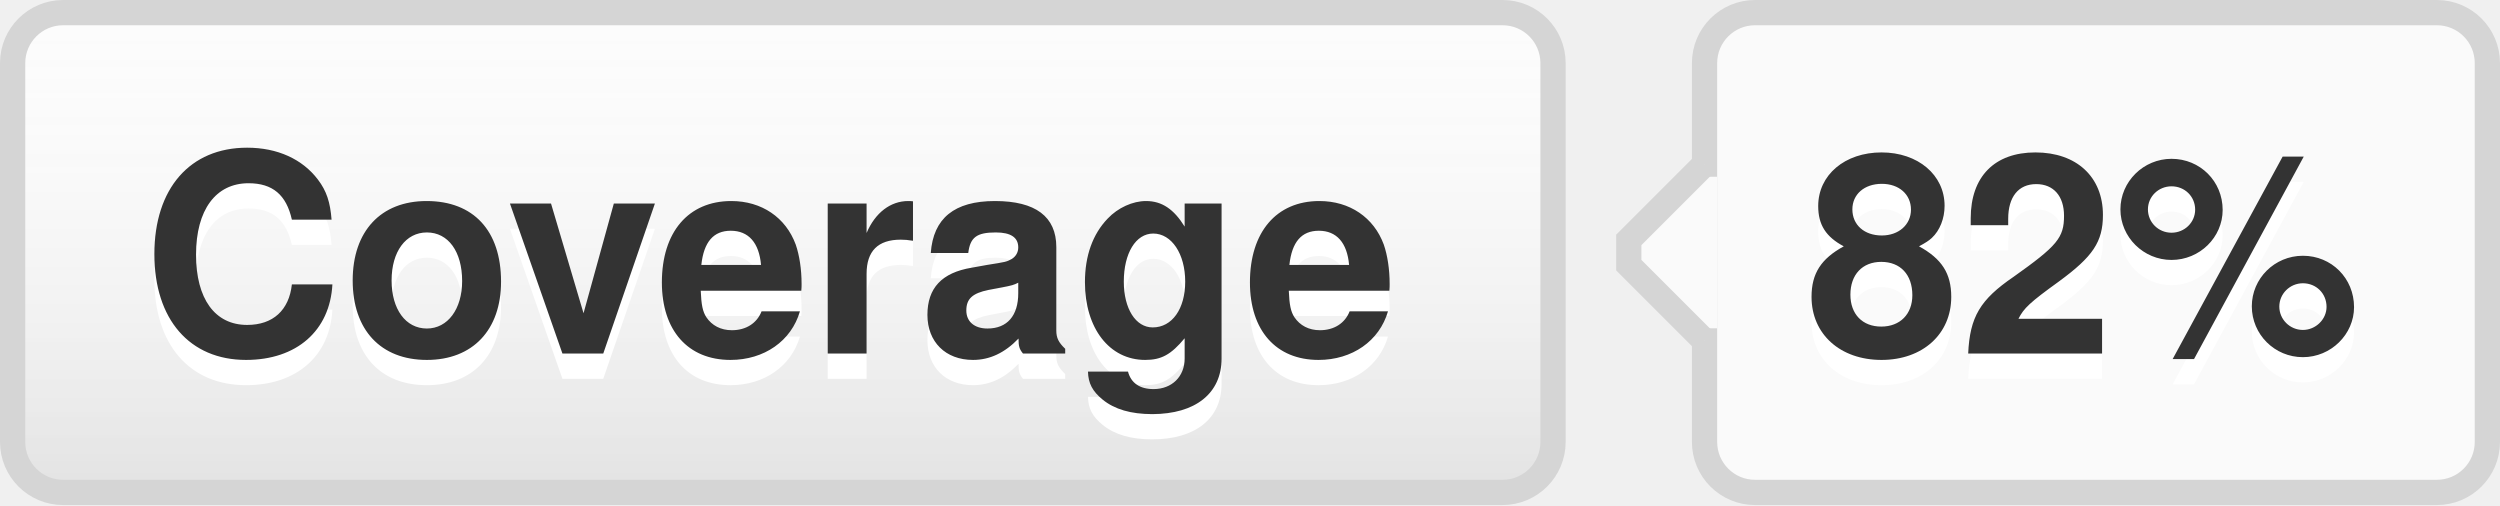
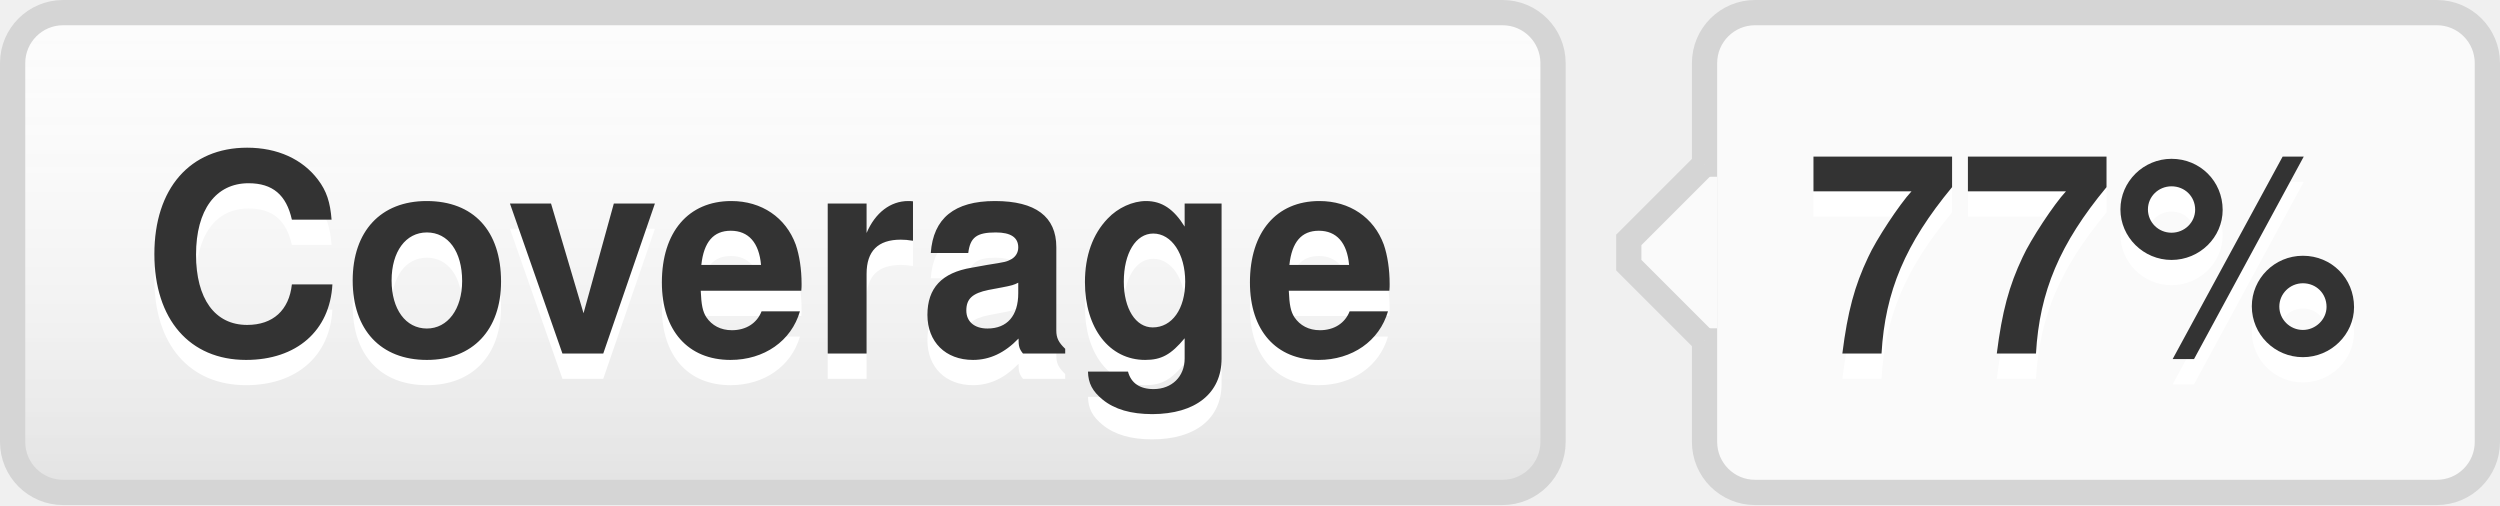
- <svg xmlns="http://www.w3.org/2000/svg" width="99" height="20" role="img" aria-label="Coverage: 82%">
+ <svg xmlns="http://www.w3.org/2000/svg" width="99" height="20" role="img" aria-label="Coverage: 77%">
  <style>a:hover #llink{fill:url(#b);stroke:#ccc}a:hover #rlink{fill:#4183c4}</style>
  <linearGradient id="a" x2="0" y2="100%">
    <stop offset="0" stop-color="#fcfcfc" stop-opacity="0" />
    <stop offset="1" stop-opacity=".1" />
  </linearGradient>
  <linearGradient id="b" x2="0" y2="100%">
    <stop offset="0" stop-color="#ccc" stop-opacity=".1" />
    <stop offset="1" stop-opacity=".1" />
  </linearGradient>
  <g stroke="#d5d5d5">
    <rect stroke="none" fill="#fcfcfc" x="0.5" y="0.5" width="61" height="19" rx="2" />
    <rect x="67.5" y="0.5" width="31" height="19" rx="2" fill="#fafafa" />
    <rect x="67" y="7.5" width="0.5" height="5" stroke="#fafafa" />
    <path d="M67.5 6.5 l-3 3v1 l3 3" stroke="d5d5d5" fill="#fafafa" />
  </g>
  <g aria-hidden="true" fill="#333" text-anchor="middle" font-family="Helvetica Neue,Helvetica,Arial,sans-serif" text-rendering="geometricPrecision" font-weight="700" font-size="110px" line-height="14px">
    <rect id="llink" stroke="#d5d5d5" fill="url(#a)" x=".5" y=".5" width="61" height="19" rx="2" />
    <text aria-hidden="true" x="305" y="150" fill="#fff" transform="scale(.1)" textLength="510">Coverage</text>
    <text x="305" y="140" transform="scale(.1)" textLength="510">Coverage</text>
-     <text aria-hidden="true" x="825" y="150" fill="#fff" transform="scale(.1)" textLength="230">82%</text>
-     <text id="rlink" x="825" y="140" transform="scale(.1)" textLength="230">82%</text>
+     <text aria-hidden="true" x="825" y="150" fill="#fff" transform="scale(.1)" textLength="230">77%</text>
+     <text id="rlink" x="825" y="140" transform="scale(.1)" textLength="230">77%</text>
  </g>
</svg>
